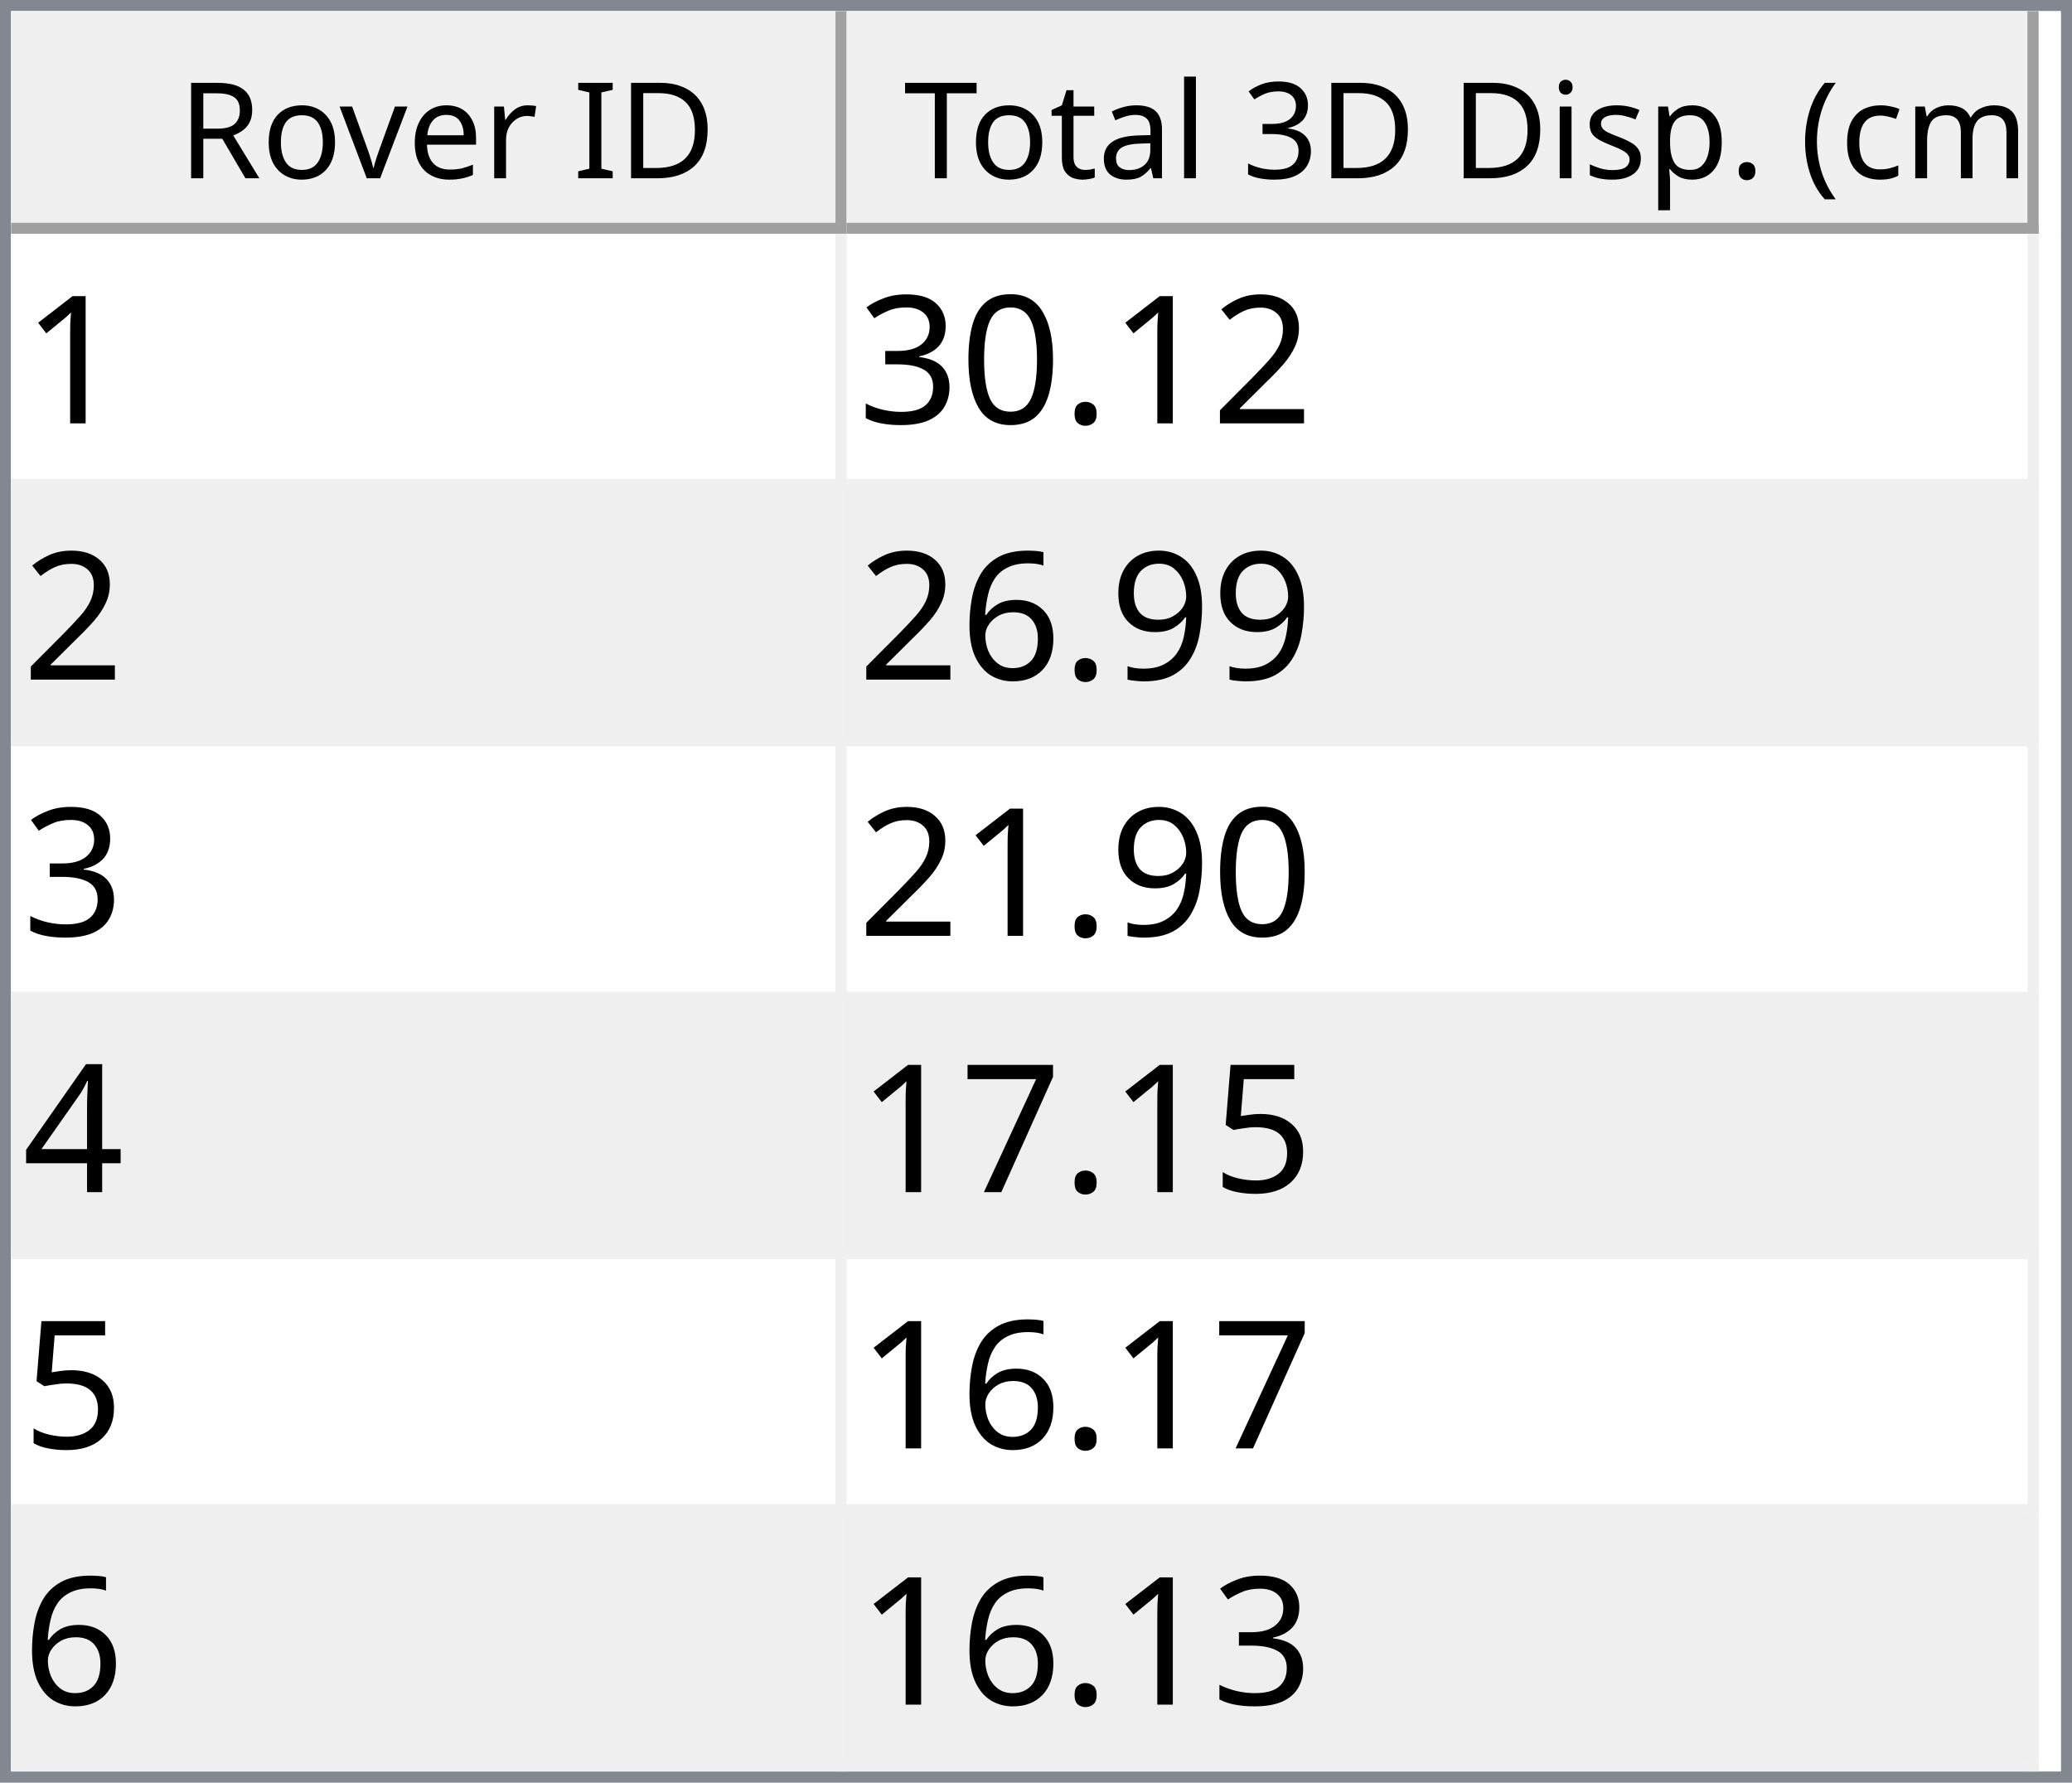
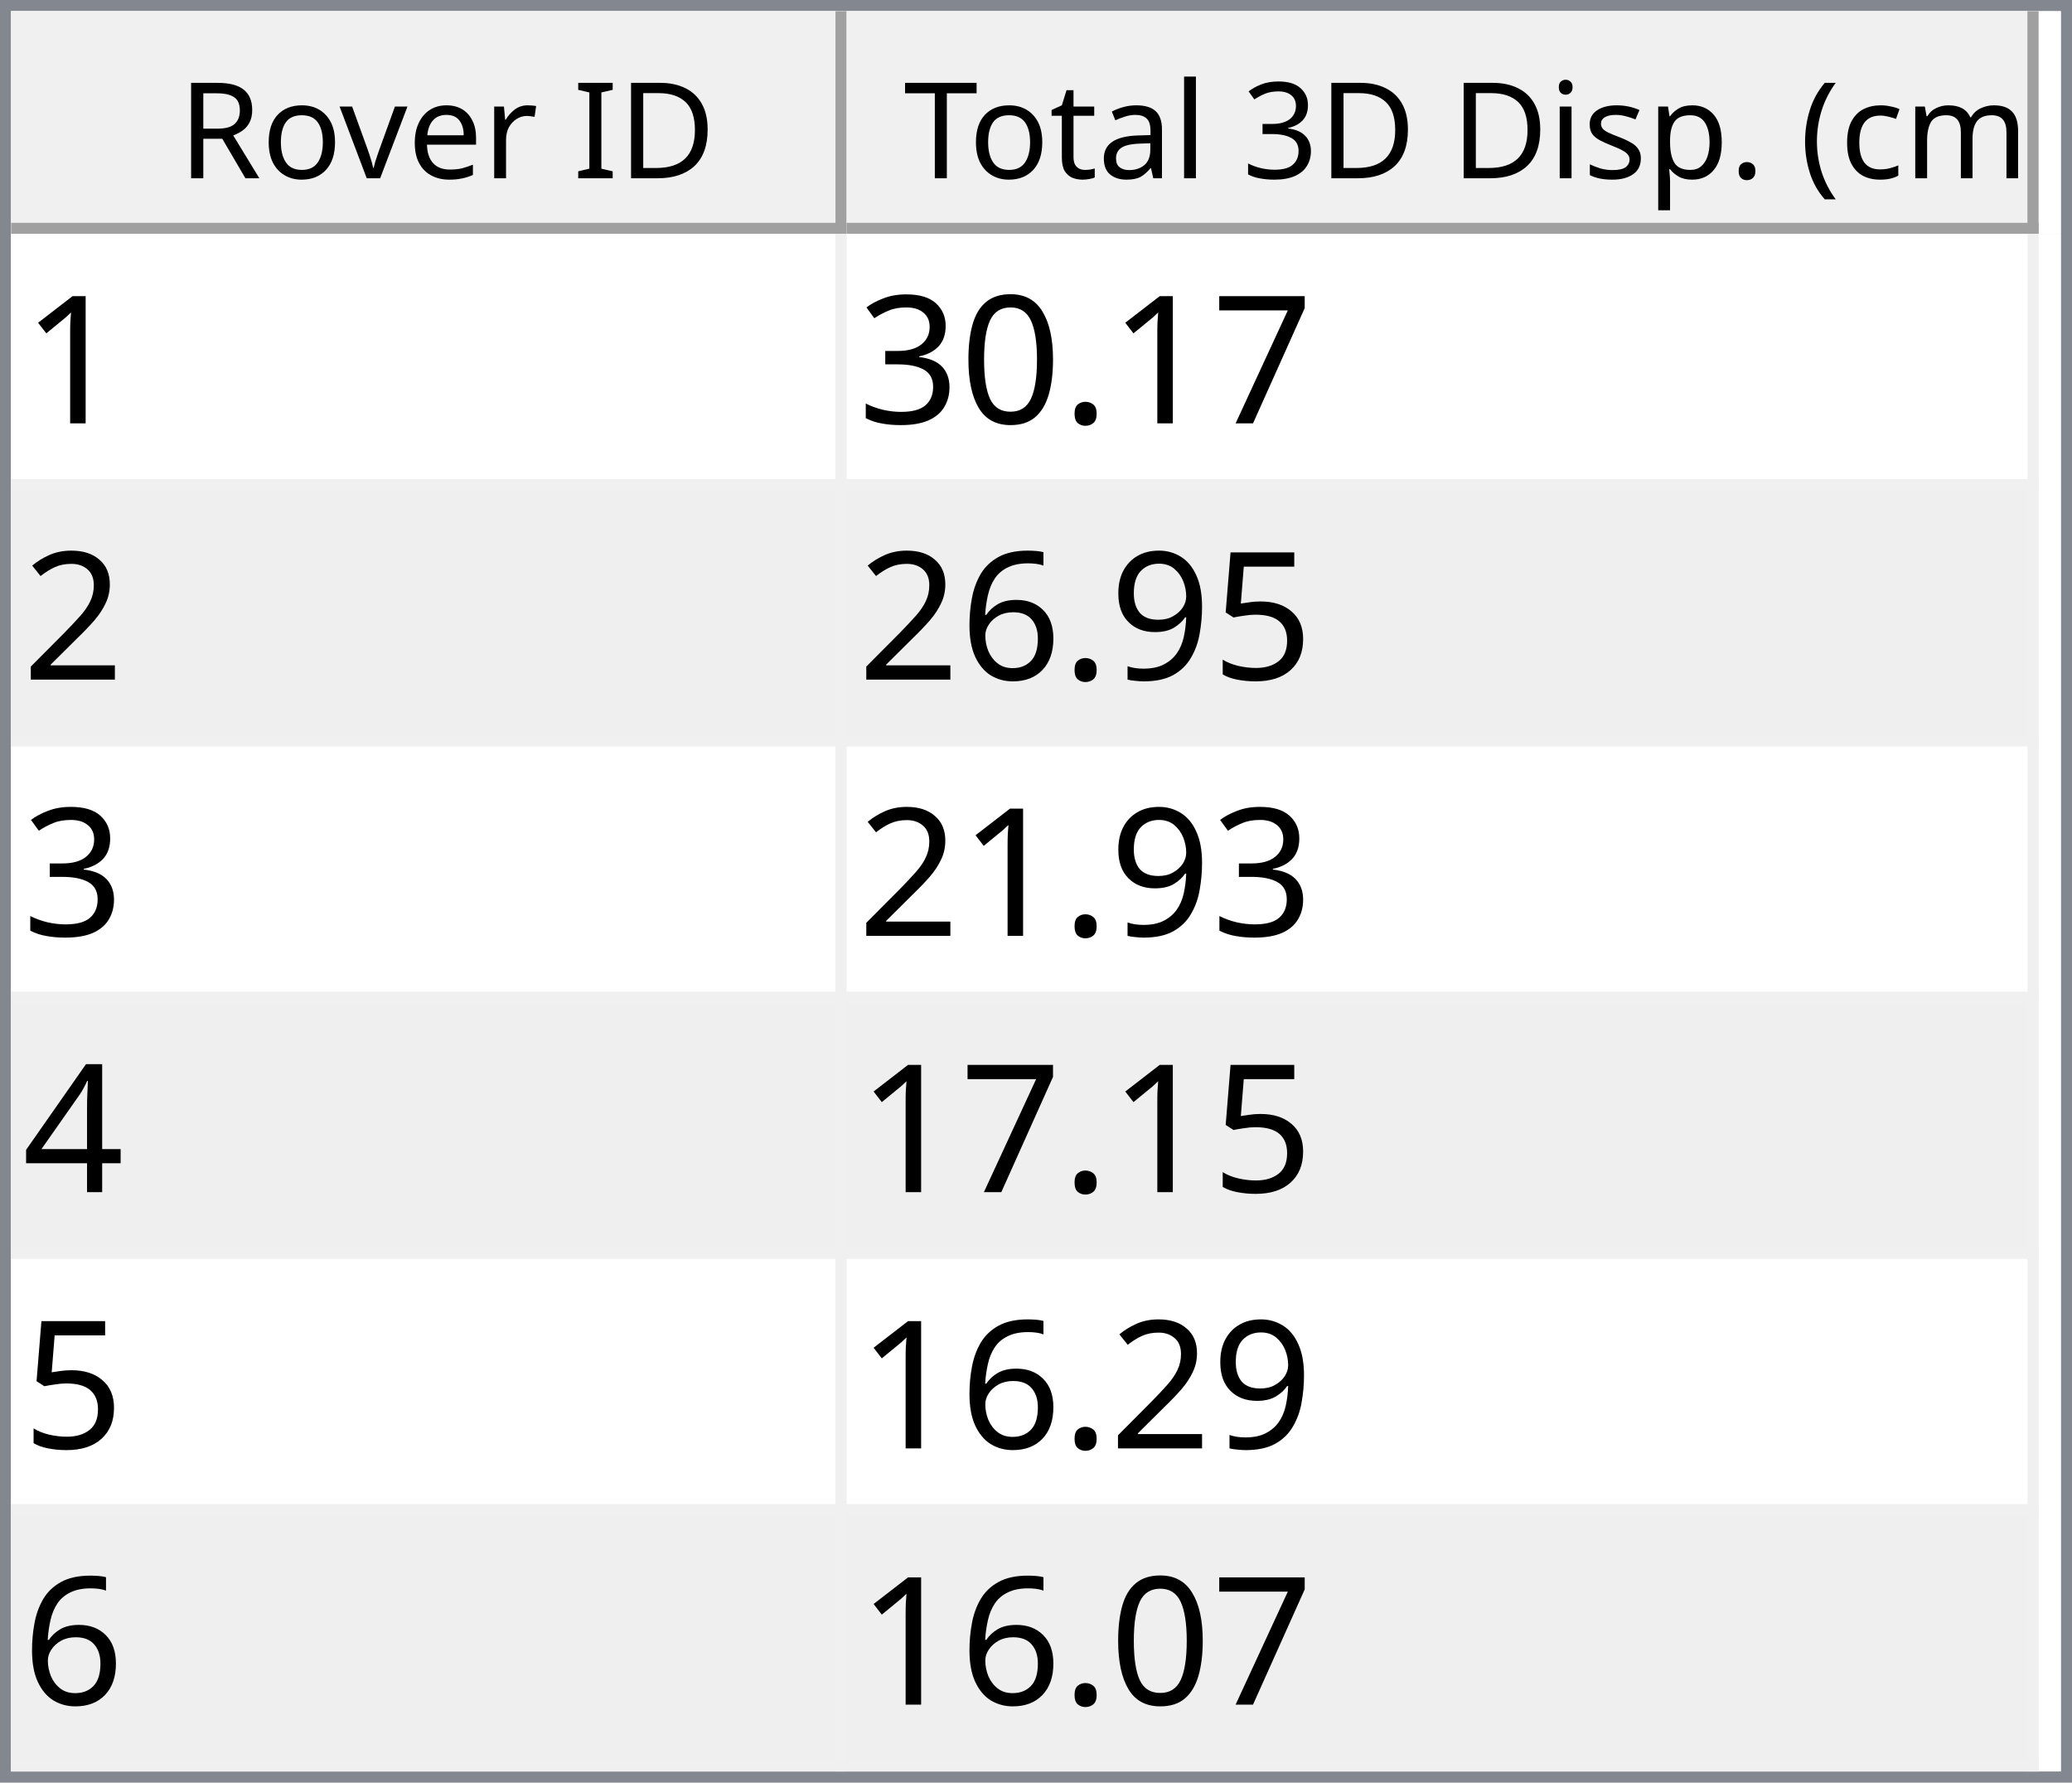
<svg xmlns="http://www.w3.org/2000/svg" style="fill-opacity:1; color-rendering:auto; color-interpolation:auto; text-rendering:auto; stroke:black; stroke-linecap:square; stroke-miterlimit:10; shape-rendering:auto; stroke-opacity:1; fill:black; stroke-dasharray:none; font-weight:normal; stroke-width:1; font-family:'Dialog'; font-style:normal; stroke-linejoin:miter; font-size:12px; stroke-dashoffset:0; image-rendering:auto;" width="186" height="160">
  <defs id="genericDefs" />
  <g>
    <defs id="defs1">
      <clipPath clipPathUnits="userSpaceOnUse" id="clipPath1">
        <path d="M0 0 L186 0 L186 160 L0 160 L0 0 Z" />
      </clipPath>
      <clipPath clipPathUnits="userSpaceOnUse" id="clipPath2">
        <path d="M0 0 L0 160 L186 160 L186 0 Z" />
      </clipPath>
      <clipPath clipPathUnits="userSpaceOnUse" id="clipPath3">
        <path d="M0 0 L0 20 L184 20 L184 0 Z" />
      </clipPath>
      <clipPath clipPathUnits="userSpaceOnUse" id="clipPath4">
        <path d="M0 0 L0 20 L75 20 L75 0 Z" />
      </clipPath>
      <clipPath clipPathUnits="userSpaceOnUse" id="clipPath5">
        <path d="M1 1 L1 19 L74 19 L74 1 Z" />
      </clipPath>
      <clipPath clipPathUnits="userSpaceOnUse" id="clipPath6">
        <path d="M0 0 L0 18 L73 18 L73 0 Z" />
      </clipPath>
      <clipPath clipPathUnits="userSpaceOnUse" id="clipPath7">
        <path d="M-0.5 -0.5 L-0.5 19.5 L74.5 19.5 L74.5 -0.5 Z" />
      </clipPath>
      <clipPath clipPathUnits="userSpaceOnUse" id="clipPath8">
        <path d="M0 0 L0 20 L107 20 L107 0 Z" />
      </clipPath>
      <clipPath clipPathUnits="userSpaceOnUse" id="clipPath9">
        <path d="M1 1 L1 19 L106 19 L106 1 Z" />
      </clipPath>
      <clipPath clipPathUnits="userSpaceOnUse" id="clipPath10">
        <path d="M0 0 L0 18 L105 18 L105 0 Z" />
      </clipPath>
      <clipPath clipPathUnits="userSpaceOnUse" id="clipPath11">
        <path d="M-0.5 -0.5 L-0.5 19.5 L106.5 19.5 L106.5 -0.5 Z" />
      </clipPath>
      <clipPath clipPathUnits="userSpaceOnUse" id="clipPath12">
        <path d="M0 0 L0 138 L184 138 L184 0 Z" />
      </clipPath>
      <clipPath clipPathUnits="userSpaceOnUse" id="clipPath13">
        <path d="M0 0 L0 138 L182 138 L182 0 Z" />
      </clipPath>
      <clipPath clipPathUnits="userSpaceOnUse" id="clipPath14">
        <path d="M-0.5 -0.5 L-0.5 137.5 L181.5 137.5 L181.5 -0.5 Z" />
      </clipPath>
      <clipPath clipPathUnits="userSpaceOnUse" id="clipPath15">
        <path d="M0 0 L0 22 L74 22 L74 0 Z" />
      </clipPath>
      <clipPath clipPathUnits="userSpaceOnUse" id="clipPath16">
        <path d="M0 0 L0 22 L106 22 L106 0 Z" />
      </clipPath>
      <font horiz-adv-x="64.551" id="font1">
        <font-face ascent="107.91" descent="25.098" units-per-em="100" style="font-style:normal; font-family:Segoe UI; font-weight:normal;" />
        <missing-glyph horiz-adv-x="64.551" d="M8.109 0 L8.109 68.266 L56.453 68.266 L56.453 0 L8.109 0 ZM15.328 7.234 L49.219 7.234 L49.219 61.031 L15.328 61.031 L15.328 7.234 Z" />
        <glyph unicode="D" horiz-adv-x="70.117" d="M9.188 0 L9.188 70.016 L28.516 70.016 Q65.531 70.016 65.531 35.891 Q65.531 19.672 55.25 9.836 Q44.969 0 27.734 0 L9.188 0 ZM17.391 62.594 L17.391 7.422 L27.828 7.422 Q41.609 7.422 49.273 14.797 Q56.938 22.172 56.938 35.688 Q56.938 62.594 28.328 62.594 L17.391 62.594 Z" />
        <glyph unicode="I" horiz-adv-x="26.611" d="M17.391 0 L9.188 0 L9.188 70.016 L17.391 70.016 L17.391 0 Z" />
        <glyph unicode=" " horiz-adv-x="27.393" d="" />
        <glyph unicode="r" horiz-adv-x="34.766" d="M34.188 41.891 Q32.078 43.5 28.125 43.5 Q23 43.5 19.555 38.672 Q16.109 33.844 16.109 25.484 L16.109 0 L8.109 0 L8.109 50 L16.109 50 L16.109 39.703 L16.312 39.703 Q18.016 44.969 21.531 47.922 Q25.047 50.875 29.391 50.875 Q32.516 50.875 34.188 50.203 L34.188 41.891 Z" />
        <glyph unicode="e" horiz-adv-x="52.295" d="M48.297 23 L12.984 23 Q13.188 14.656 17.484 10.109 Q21.781 5.562 29.297 5.562 Q37.75 5.562 44.828 11.141 L44.828 3.609 Q38.234 -1.172 27.391 -1.172 Q16.797 -1.172 10.742 5.641 Q4.688 12.453 4.688 24.812 Q4.688 36.469 11.305 43.82 Q17.922 51.172 27.734 51.172 Q37.547 51.172 42.922 44.828 Q48.297 38.484 48.297 27.203 L48.297 23 ZM40.094 29.781 Q40.047 36.719 36.75 40.578 Q33.453 44.438 27.594 44.438 Q21.922 44.438 17.969 40.383 Q14.016 36.328 13.094 29.781 L40.094 29.781 Z" />
        <glyph unicode="v" horiz-adv-x="47.9" d="M47.406 50 L27.484 0 L19.625 0 L0.688 50 L9.469 50 L22.172 13.672 Q23.578 9.672 23.922 6.688 L24.125 6.688 Q24.609 10.453 25.688 13.484 L38.969 50 L47.406 50 Z" />
        <glyph unicode="o" horiz-adv-x="58.594" d="M29 -1.172 Q17.922 -1.172 11.305 5.836 Q4.688 12.844 4.688 24.422 Q4.688 37.016 11.57 44.094 Q18.453 51.172 30.172 51.172 Q41.359 51.172 47.633 44.289 Q53.906 37.406 53.906 25.203 Q53.906 13.234 47.141 6.031 Q40.375 -1.172 29 -1.172 ZM29.594 44.438 Q21.875 44.438 17.383 39.188 Q12.891 33.938 12.891 24.703 Q12.891 15.828 17.43 10.695 Q21.969 5.562 29.594 5.562 Q37.359 5.562 41.531 10.594 Q45.703 15.625 45.703 24.906 Q45.703 34.281 41.531 39.359 Q37.359 44.438 29.594 44.438 Z" />
        <glyph unicode="R" horiz-adv-x="59.814" d="M59.375 0 L49.609 0 L37.891 19.625 Q36.281 22.359 34.766 24.289 Q33.25 26.219 31.664 27.438 Q30.078 28.656 28.25 29.219 Q26.422 29.781 24.125 29.781 L17.391 29.781 L17.391 0 L9.188 0 L9.188 70.016 L30.078 70.016 Q34.672 70.016 38.555 68.867 Q42.438 67.719 45.289 65.375 Q48.141 63.031 49.758 59.547 Q51.375 56.062 51.375 51.375 Q51.375 47.703 50.273 44.656 Q49.172 41.609 47.148 39.211 Q45.125 36.812 42.266 35.133 Q39.406 33.453 35.844 32.516 L35.844 32.328 Q37.594 31.547 38.891 30.547 Q40.188 29.547 41.359 28.18 Q42.531 26.812 43.68 25.078 Q44.828 23.344 46.234 21.047 L59.375 0 ZM17.391 62.594 L17.391 37.203 L28.516 37.203 Q31.594 37.203 34.203 38.133 Q36.812 39.062 38.719 40.797 Q40.625 42.531 41.703 45.047 Q42.781 47.562 42.781 50.688 Q42.781 56.297 39.141 59.445 Q35.5 62.594 28.609 62.594 L17.391 62.594 Z" />
        <glyph unicode=")" horiz-adv-x="30.176" d="M8.297 -15.922 L1.172 -15.922 Q16.406 2.344 16.406 26.812 Q16.406 51.469 1.078 70.016 L8.297 70.016 Q23.531 52.156 23.531 26.703 Q23.531 1.375 8.297 -15.922 Z" />
        <glyph unicode="m" horiz-adv-x="86.133" d="M79.109 0 L71.094 0 L71.094 28.719 Q71.094 37.016 68.531 40.727 Q65.969 44.438 59.906 44.438 Q54.781 44.438 51.195 39.75 Q47.609 35.062 47.609 28.516 L47.609 0 L39.594 0 L39.594 29.688 Q39.594 44.438 28.219 44.438 Q22.953 44.438 19.531 40.016 Q16.109 35.594 16.109 28.516 L16.109 0 L8.109 0 L8.109 50 L16.109 50 L16.109 42.094 L16.312 42.094 Q21.625 51.172 31.844 51.172 Q36.969 51.172 40.773 48.312 Q44.578 45.453 46 40.828 Q51.562 51.172 62.594 51.172 Q79.109 51.172 79.109 30.812 L79.109 0 Z" />
        <glyph unicode="c" horiz-adv-x="46.191" d="M42.188 2.297 Q36.422 -1.172 28.516 -1.172 Q17.828 -1.172 11.258 5.789 Q4.688 12.75 4.688 23.828 Q4.688 36.188 11.766 43.68 Q18.844 51.172 30.672 51.172 Q37.25 51.172 42.281 48.734 L42.281 40.531 Q36.719 44.438 30.375 44.438 Q22.703 44.438 17.797 38.945 Q12.891 33.453 12.891 24.516 Q12.891 15.719 17.508 10.641 Q22.125 5.562 29.891 5.562 Q36.422 5.562 42.188 9.906 L42.188 2.297 Z" />
        <glyph unicode="(" horiz-adv-x="30.176" d="M29.109 -15.922 L21.969 -15.922 Q6.844 1.375 6.844 26.703 Q6.844 52.156 21.969 70.016 L29.203 70.016 Q13.875 51.469 13.875 26.812 Q13.875 2.344 29.109 -15.922 Z" />
        <glyph unicode="." horiz-adv-x="21.68" d="M10.891 -1.078 Q8.641 -1.078 7.055 0.539 Q5.469 2.156 5.469 4.391 Q5.469 6.641 7.055 8.273 Q8.641 9.906 10.891 9.906 Q13.188 9.906 14.797 8.273 Q16.406 6.641 16.406 4.391 Q16.406 2.156 14.797 0.539 Q13.188 -1.078 10.891 -1.078 Z" />
        <glyph unicode="p" horiz-adv-x="58.789" d="M16.312 7.234 L16.109 7.234 L16.109 -23 L8.109 -23 L8.109 50 L16.109 50 L16.109 41.219 L16.312 41.219 Q22.219 51.172 33.594 51.172 Q43.266 51.172 48.688 44.461 Q54.109 37.75 54.109 26.469 Q54.109 13.922 48 6.375 Q41.891 -1.172 31.297 -1.172 Q21.578 -1.172 16.312 7.234 ZM16.109 27.391 L16.109 20.406 Q16.109 14.203 20.141 9.883 Q24.172 5.562 30.375 5.562 Q37.641 5.562 41.773 11.133 Q45.906 16.703 45.906 26.609 Q45.906 34.969 42.047 39.703 Q38.188 44.438 31.594 44.438 Q24.609 44.438 20.359 39.578 Q16.109 34.719 16.109 27.391 Z" />
        <glyph unicode="s" horiz-adv-x="42.432" d="M5.078 1.812 L5.078 10.406 Q11.625 5.562 19.484 5.562 Q30.031 5.562 30.031 12.594 Q30.031 14.594 29.125 15.992 Q28.219 17.391 26.68 18.461 Q25.141 19.531 23.07 20.383 Q21 21.234 18.609 22.172 Q15.281 23.484 12.766 24.828 Q10.25 26.172 8.57 27.859 Q6.891 29.547 6.031 31.695 Q5.172 33.844 5.172 36.719 Q5.172 40.234 6.789 42.945 Q8.406 45.656 11.086 47.484 Q13.766 49.312 17.211 50.242 Q20.656 51.172 24.312 51.172 Q30.812 51.172 35.938 48.922 L35.938 40.828 Q30.422 44.438 23.25 44.438 Q21 44.438 19.195 43.922 Q17.391 43.406 16.094 42.477 Q14.797 41.547 14.086 40.258 Q13.375 38.969 13.375 37.406 Q13.375 35.453 14.086 34.133 Q14.797 32.812 16.164 31.789 Q17.531 30.766 19.484 29.938 Q21.438 29.109 23.922 28.125 Q27.25 26.859 29.883 25.516 Q32.516 24.172 34.375 22.484 Q36.234 20.797 37.234 18.602 Q38.234 16.406 38.234 13.375 Q38.234 9.672 36.602 6.938 Q34.969 4.203 32.234 2.398 Q29.5 0.594 25.93 -0.289 Q22.359 -1.172 18.453 -1.172 Q10.75 -1.172 5.078 1.812 Z" />
        <glyph unicode="i" horiz-adv-x="24.219" d="M12.203 62.703 Q10.062 62.703 8.547 64.164 Q7.031 65.625 7.031 67.875 Q7.031 70.125 8.547 71.609 Q10.062 73.094 12.203 73.094 Q14.406 73.094 15.945 71.609 Q17.484 70.125 17.484 67.875 Q17.484 65.719 15.945 64.211 Q14.406 62.703 12.203 62.703 ZM16.109 0 L8.109 0 L8.109 50 L16.109 50 L16.109 0 Z" />
        <glyph unicode="3" horiz-adv-x="53.906" d="M46.531 19.828 Q46.531 15.094 44.75 11.211 Q42.969 7.328 39.719 4.57 Q36.469 1.812 31.93 0.297 Q27.391 -1.219 21.922 -1.219 Q11.922 -1.219 6 2.594 L6 11.188 Q13.094 5.609 22.219 5.609 Q25.875 5.609 28.828 6.539 Q31.781 7.469 33.906 9.227 Q36.031 10.984 37.18 13.477 Q38.328 15.969 38.328 19.094 Q38.328 32.812 18.797 32.812 L12.984 32.812 L12.984 39.594 L18.5 39.594 Q35.797 39.594 35.797 52.484 Q35.797 64.406 22.609 64.406 Q15.188 64.406 8.688 59.422 L8.688 67.188 Q15.375 71.188 24.609 71.188 Q29 71.188 32.57 69.969 Q36.141 68.75 38.68 66.555 Q41.219 64.359 42.609 61.281 Q44 58.203 44 54.5 Q44 40.672 30.031 36.719 L30.031 36.531 Q33.594 36.141 36.625 34.797 Q39.656 33.453 41.852 31.305 Q44.047 29.156 45.289 26.25 Q46.531 23.344 46.531 19.828 Z" />
        <glyph unicode="l" horiz-adv-x="24.219" d="M16.109 0 L8.109 0 L8.109 74.031 L16.109 74.031 L16.109 0 Z" />
        <glyph unicode="a" horiz-adv-x="50.879" d="M43.891 0 L35.891 0 L35.891 7.812 L35.688 7.812 Q30.469 -1.172 20.312 -1.172 Q12.844 -1.172 8.617 2.781 Q4.391 6.734 4.391 13.281 Q4.391 27.297 20.906 29.594 L35.891 31.688 Q35.891 44.438 25.594 44.438 Q16.547 44.438 9.281 38.281 L9.281 46.484 Q16.656 51.172 26.266 51.172 Q43.891 51.172 43.891 32.516 L43.891 0 ZM35.891 25.297 L23.828 23.641 Q18.266 22.859 15.43 20.875 Q12.594 18.891 12.594 13.875 Q12.594 10.203 15.211 7.883 Q17.828 5.562 22.172 5.562 Q28.125 5.562 32.008 9.742 Q35.891 13.922 35.891 20.312 L35.891 25.297 Z" />
        <glyph unicode="t" horiz-adv-x="33.887" d="M31.297 0.484 Q28.469 -1.078 23.828 -1.078 Q10.688 -1.078 10.688 13.578 L10.688 43.172 L2.094 43.172 L2.094 50 L10.688 50 L10.688 62.203 L18.703 64.797 L18.703 50 L31.297 50 L31.297 43.172 L18.703 43.172 L18.703 14.984 Q18.703 9.969 20.414 7.82 Q22.125 5.672 26.078 5.672 Q29.109 5.672 31.297 7.328 L31.297 0.484 Z" />
        <glyph unicode="T" horiz-adv-x="52.393" d="M50.594 62.594 L30.375 62.594 L30.375 0 L22.172 0 L22.172 62.594 L2 62.594 L2 70.016 L50.594 70.016 L50.594 62.594 Z" />
      </font>
      <font horiz-adv-x="75.0" id="font2">
        <font-face ascent="100.537" descent="21.973" units-per-em="100" style="font-style:normal; font-family:sans-serif; font-weight:normal;" />
        <missing-glyph horiz-adv-x="75.0" d="M12.5 0 L12.5 62.5 L62.5 62.5 L62.5 0 L12.5 0 ZM14.062 1.562 L60.938 1.562 L60.938 60.938 L14.062 60.938 L14.062 1.562 Z" />
        <glyph unicode="1" horiz-adv-x="55.615" d="M37.25 0 L28.469 0 L28.469 56 Q25.297 52.984 20.141 49.953 Q14.984 46.922 10.891 45.406 L10.891 53.906 Q18.266 57.375 23.781 62.305 Q29.297 67.234 31.594 71.875 L37.25 71.875 L37.25 0 Z" />
-         <glyph unicode="2" horiz-adv-x="55.615" d="M50.344 8.453 L50.344 0 L3.031 0 Q2.938 3.172 4.047 6.109 Q5.859 10.938 9.836 15.625 Q13.812 20.312 21.344 26.469 Q33.016 36.031 37.117 41.625 Q41.219 47.219 41.219 52.203 Q41.219 57.422 37.477 61.008 Q33.734 64.594 27.734 64.594 Q21.391 64.594 17.578 60.789 Q13.766 56.984 13.719 50.25 L4.688 51.172 Q5.609 61.281 11.664 66.578 Q17.719 71.875 27.938 71.875 Q38.234 71.875 44.242 66.164 Q50.25 60.453 50.25 52 Q50.25 47.703 48.492 43.555 Q46.734 39.406 42.656 34.812 Q38.578 30.219 29.109 22.219 Q21.188 15.578 18.945 13.211 Q16.703 10.844 15.234 8.453 L50.344 8.453 Z" />
+         <glyph unicode="7" horiz-adv-x="55.615" d="M4.734 62.203 L4.734 70.656 L51.078 70.656 L51.078 63.812 Q44.234 56.547 37.523 44.484 Q30.812 32.422 27.156 19.672 Q24.516 10.688 23.781 0 L14.75 0 Q14.891 8.453 18.062 20.414 Q21.234 32.375 27.172 43.484 Q33.109 54.594 39.797 62.203 L4.734 62.203 Z" />
        <glyph unicode="." horiz-adv-x="27.783" d="M9.078 0 L9.078 10.016 L19.094 10.016 L19.094 0 L9.078 0 Z" />
        <glyph unicode="0" horiz-adv-x="55.615" d="M4.156 35.297 Q4.156 48 6.766 55.742 Q9.375 63.484 14.523 67.68 Q19.672 71.875 27.484 71.875 Q33.25 71.875 37.594 69.555 Q41.938 67.234 44.773 62.867 Q47.609 58.5 49.219 52.227 Q50.828 45.953 50.828 35.297 Q50.828 22.703 48.242 14.969 Q45.656 7.234 40.508 3.008 Q35.359 -1.219 27.484 -1.219 Q17.141 -1.219 11.234 6.203 Q4.156 15.141 4.156 35.297 ZM13.188 35.297 Q13.188 17.672 17.312 11.836 Q21.438 6 27.484 6 Q33.547 6 37.672 11.859 Q41.797 17.719 41.797 35.297 Q41.797 52.984 37.672 58.789 Q33.547 64.594 27.391 64.594 Q21.344 64.594 17.719 59.469 Q13.188 52.938 13.188 35.297 Z" />
        <glyph unicode="3" horiz-adv-x="55.615" d="M4.203 18.891 L12.984 20.062 Q14.5 12.594 18.141 9.297 Q21.781 6 27 6 Q33.203 6 37.477 10.297 Q41.75 14.594 41.75 20.953 Q41.75 27 37.797 30.93 Q33.844 34.859 27.734 34.859 Q25.25 34.859 21.531 33.891 L22.516 41.609 Q23.391 41.5 23.922 41.5 Q29.547 41.5 34.039 44.43 Q38.531 47.359 38.531 53.469 Q38.531 58.297 35.258 61.477 Q31.984 64.656 26.812 64.656 Q21.688 64.656 18.266 61.43 Q14.844 58.203 13.875 51.766 L5.078 53.328 Q6.688 62.156 12.398 67.016 Q18.109 71.875 26.609 71.875 Q32.469 71.875 37.398 69.359 Q42.328 66.844 44.945 62.5 Q47.562 58.156 47.562 53.266 Q47.562 48.641 45.07 44.828 Q42.578 41.016 37.703 38.766 Q44.047 37.312 47.562 32.695 Q51.078 28.078 51.078 21.141 Q51.078 11.766 44.242 5.25 Q37.406 -1.266 26.953 -1.266 Q17.531 -1.266 11.305 4.352 Q5.078 9.969 4.203 18.891 Z" />
+         <glyph unicode="2" horiz-adv-x="55.615" d="M50.344 8.453 L50.344 0 L3.031 0 Q2.938 3.172 4.047 6.109 Q5.859 10.938 9.836 15.625 Q13.812 20.312 21.344 26.469 Q33.016 36.031 37.117 41.625 Q41.219 47.219 41.219 52.203 Q41.219 57.422 37.477 61.008 Q33.734 64.594 27.734 64.594 Q21.391 64.594 17.578 60.789 Q13.766 56.984 13.719 50.25 L4.688 51.172 Q5.609 61.281 11.664 66.578 Q17.719 71.875 27.938 71.875 Q38.234 71.875 44.242 66.164 Q50.25 60.453 50.25 52 Q50.25 47.703 48.492 43.555 Q46.734 39.406 42.656 34.812 Q38.578 30.219 29.109 22.219 Q21.188 15.578 18.945 13.211 Q16.703 10.844 15.234 8.453 L50.344 8.453 Z" />
+         <glyph unicode="5" horiz-adv-x="55.615" d="M4.156 18.75 L13.375 19.531 Q14.406 12.797 18.141 9.398 Q21.875 6 27.156 6 Q33.5 6 37.891 10.789 Q42.281 15.578 42.281 23.484 Q42.281 31 38.062 35.352 Q33.844 39.703 27 39.703 Q22.75 39.703 19.336 37.773 Q15.922 35.844 13.969 32.766 L5.719 33.844 L12.641 70.609 L48.25 70.609 L48.25 62.203 L19.672 62.203 L15.828 42.969 Q22.266 47.469 29.344 47.469 Q38.719 47.469 45.164 40.969 Q51.609 34.469 51.609 24.266 Q51.609 14.547 45.953 7.469 Q39.062 -1.219 27.156 -1.219 Q17.391 -1.219 11.211 4.25 Q5.031 9.719 4.156 18.75 Z" />
        <glyph unicode="9" horiz-adv-x="55.615" d="M5.469 16.547 L13.922 17.328 Q14.984 11.375 18.016 8.688 Q21.047 6 25.781 6 Q29.828 6 32.883 7.859 Q35.938 9.719 37.891 12.82 Q39.844 15.922 41.164 21.195 Q42.484 26.469 42.484 31.938 Q42.484 32.516 42.438 33.688 Q39.797 29.5 35.234 26.883 Q30.672 24.266 25.344 24.266 Q16.453 24.266 10.305 30.711 Q4.156 37.156 4.156 47.703 Q4.156 58.594 10.578 65.234 Q17 71.875 26.656 71.875 Q33.641 71.875 39.43 68.117 Q45.219 64.359 48.219 57.398 Q51.219 50.438 51.219 37.25 Q51.219 23.531 48.242 15.406 Q45.266 7.281 39.383 3.031 Q33.5 -1.219 25.594 -1.219 Q17.188 -1.219 11.867 3.445 Q6.547 8.109 5.469 16.547 ZM41.453 48.141 Q41.453 55.719 37.43 60.156 Q33.406 64.594 27.734 64.594 Q21.875 64.594 17.531 59.812 Q13.188 55.031 13.188 47.406 Q13.188 40.578 17.312 36.305 Q21.438 32.031 27.484 32.031 Q33.594 32.031 37.523 36.305 Q41.453 40.578 41.453 48.141 Z" />
        <glyph unicode="6" horiz-adv-x="55.615" d="M49.75 54.047 L41.016 53.375 Q39.844 58.547 37.703 60.891 Q34.125 64.656 28.906 64.656 Q24.703 64.656 21.531 62.312 Q17.391 59.281 14.992 53.469 Q12.594 47.656 12.5 36.922 Q15.672 41.75 20.266 44.094 Q24.859 46.438 29.891 46.438 Q38.672 46.438 44.852 39.969 Q51.031 33.5 51.031 23.25 Q51.031 16.5 48.125 10.719 Q45.219 4.938 40.141 1.859 Q35.062 -1.219 28.609 -1.219 Q17.625 -1.219 10.695 6.859 Q3.766 14.938 3.766 33.5 Q3.766 54.25 11.422 63.672 Q18.109 71.875 29.438 71.875 Q37.891 71.875 43.289 67.141 Q48.688 62.406 49.75 54.047 ZM13.875 23.188 Q13.875 18.656 15.797 14.508 Q17.719 10.359 21.188 8.18 Q24.656 6 28.469 6 Q34.031 6 38.039 10.492 Q42.047 14.984 42.047 22.703 Q42.047 30.125 38.086 34.398 Q34.125 38.672 28.125 38.672 Q22.172 38.672 18.023 34.398 Q13.875 30.125 13.875 23.188 Z" />
        <glyph unicode="4" horiz-adv-x="55.615" d="M32.328 0 L32.328 17.141 L1.266 17.141 L1.266 25.203 L33.938 71.578 L41.109 71.578 L41.109 25.203 L50.781 25.203 L50.781 17.141 L41.109 17.141 L41.109 0 L32.328 0 ZM32.328 25.203 L32.328 57.469 L9.906 25.203 L32.328 25.203 Z" />
-         <glyph unicode="5" horiz-adv-x="55.615" d="M4.156 18.75 L13.375 19.531 Q14.406 12.797 18.141 9.398 Q21.875 6 27.156 6 Q33.5 6 37.891 10.789 Q42.281 15.578 42.281 23.484 Q42.281 31 38.062 35.352 Q33.844 39.703 27 39.703 Q22.75 39.703 19.336 37.773 Q15.922 35.844 13.969 32.766 L5.719 33.844 L12.641 70.609 L48.25 70.609 L48.25 62.203 L19.672 62.203 L15.828 42.969 Q22.266 47.469 29.344 47.469 Q38.719 47.469 45.164 40.969 Q51.609 34.469 51.609 24.266 Q51.609 14.547 45.953 7.469 Q39.062 -1.219 27.156 -1.219 Q17.391 -1.219 11.211 4.25 Q5.031 9.719 4.156 18.75 Z" />
-         <glyph unicode="7" horiz-adv-x="55.615" d="M4.734 62.203 L4.734 70.656 L51.078 70.656 L51.078 63.812 Q44.234 56.547 37.523 44.484 Q30.812 32.422 27.156 19.672 Q24.516 10.688 23.781 0 L14.75 0 Q14.891 8.453 18.062 20.414 Q21.234 32.375 27.172 43.484 Q33.109 54.594 39.797 62.203 L4.734 62.203 Z" />
      </font>
    </defs>
    <g style="fill:white; stroke:white;">
      <rect x="0" y="0" width="186" style="clip-path:url(#clipPath1); stroke:none;" height="160" />
    </g>
    <g style="fill:white; text-rendering:optimizeSpeed; color-rendering:optimizeSpeed; image-rendering:optimizeSpeed; shape-rendering:crispEdges; stroke:white; color-interpolation:sRGB;">
      <rect x="0" width="186" height="160" y="0" style="stroke:none;" />
      <path style="stroke:none;" d="M0 160 L186 160 L186 0 L0 0 Z" />
    </g>
    <g style="fill:rgb(240,240,240); font-family:'Segoe UI'; stroke:rgb(240,240,240);">
      <rect x="0" y="0" width="186" style="clip-path:url(#clipPath2); stroke:none;" height="160" />
    </g>
    <g style="fill:rgb(130,135,144); font-family:'Segoe UI'; stroke:rgb(130,135,144);">
      <path d="M0 0 L186 0 L186 160 L0 160 L0 0 ZM1 1 L185 1 L185 159 L1 159 L1 1 Z" style="fill-rule:evenodd; clip-path:url(#clipPath2); stroke:none;" />
    </g>
    <g style="fill:white; font-family:'Segoe UI'; stroke:white;" transform="translate(1,1)">
      <rect x="0" y="0" width="184" style="clip-path:url(#clipPath3); stroke:none;" height="20" />
    </g>
    <g style="fill:rgb(240,240,240); font-family:'Segoe UI'; stroke:rgb(240,240,240);" transform="translate(1,1)">
      <rect x="0" y="0" width="75" style="clip-path:url(#clipPath4); stroke:none;" height="20" />
    </g>
    <g style="font-family:'Segoe UI';" transform="translate(2,2)">
      <text x="14" xml:space="preserve" y="14" style="clip-path:url(#clipPath6); stroke:none;">Rover ID</text>
    </g>
    <g style="fill:rgb(160,160,160); font-family:'Segoe UI'; stroke:rgb(160,160,160); stroke-linejoin:bevel;" transform="translate(1.5,1.5)">
      <line x1="74" x2="74" y1="0" style="fill:none; clip-path:url(#clipPath7);" y2="19" />
    </g>
    <g style="fill:rgb(160,160,160); font-family:'Segoe UI'; stroke:rgb(160,160,160); stroke-linejoin:bevel;" transform="matrix(1,0,0,1,1,1) translate(0.5,0.5)">
      <line x1="0" x2="74" y1="19" style="fill:none; clip-path:url(#clipPath7);" y2="19" />
    </g>
    <g style="fill:rgb(240,240,240); font-family:'Segoe UI'; stroke:rgb(240,240,240);" transform="translate(76,1)">
      <rect x="0" y="0" width="107" style="clip-path:url(#clipPath8); stroke:none;" height="20" />
    </g>
    <g style="font-family:'Segoe UI';" transform="translate(77,2)">
      <text x="1" xml:space="preserve" y="14" style="clip-path:url(#clipPath10); stroke:none;"> Total 3D Disp. (cm)</text>
    </g>
    <g style="fill:rgb(160,160,160); font-family:'Segoe UI'; stroke:rgb(160,160,160); stroke-linejoin:bevel;" transform="translate(76.5,1.5)">
      <line x1="106" x2="106" y1="0" style="fill:none; clip-path:url(#clipPath11);" y2="19" />
    </g>
    <g style="fill:rgb(160,160,160); font-family:'Segoe UI'; stroke:rgb(160,160,160); stroke-linejoin:bevel;" transform="matrix(1,0,0,1,76,1) translate(0.5,0.5)">
      <line x1="0" x2="106" y1="19" style="fill:none; clip-path:url(#clipPath11);" y2="19" />
    </g>
    <g style="fill:white; font-family:'Segoe UI'; stroke:white;" transform="translate(1,21)">
      <rect x="0" y="0" width="184" style="clip-path:url(#clipPath12); stroke:none;" height="138" />
    </g>
    <g style="fill:rgb(240,240,240); font-size:16px; font-family:sans-serif; stroke:rgb(240,240,240);" transform="translate(1,21)">
      <rect x="0" y="0" width="182" style="clip-path:url(#clipPath13); stroke:none;" height="138" />
      <line transform="translate(0.5,0.5)" x1="0" x2="181" y1="22" style="clip-path:url(#clipPath14); fill:none; stroke-linejoin:bevel;" y2="22" />
    </g>
    <g transform="matrix(1,0,0,1,1,21) translate(0.5,0.5)" style="fill:rgb(240,240,240); font-size:16px; font-family:sans-serif; stroke:rgb(240,240,240); stroke-linejoin:bevel;">
      <line x1="0" x2="181" y1="45" style="fill:none; clip-path:url(#clipPath14);" y2="45" />
    </g>
    <g transform="matrix(1,0,0,1,1,21) translate(0.5,0.5)" style="fill:rgb(240,240,240); font-size:16px; font-family:sans-serif; stroke:rgb(240,240,240); stroke-linejoin:bevel;">
      <line x1="0" x2="181" y1="68" style="fill:none; clip-path:url(#clipPath14);" y2="68" />
    </g>
    <g transform="matrix(1,0,0,1,1,21) translate(0.5,0.5)" style="fill:rgb(240,240,240); font-size:16px; font-family:sans-serif; stroke:rgb(240,240,240); stroke-linejoin:bevel;">
      <line x1="0" x2="181" y1="91" style="fill:none; clip-path:url(#clipPath14);" y2="91" />
    </g>
    <g transform="matrix(1,0,0,1,1,21) translate(0.5,0.5)" style="fill:rgb(240,240,240); font-size:16px; font-family:sans-serif; stroke:rgb(240,240,240); stroke-linejoin:bevel;">
      <line x1="0" x2="181" y1="114" style="fill:none; clip-path:url(#clipPath14);" y2="114" />
    </g>
    <g transform="matrix(1,0,0,1,1,21) translate(0.5,0.5)" style="fill:rgb(240,240,240); font-size:16px; font-family:sans-serif; stroke:rgb(240,240,240); stroke-linejoin:bevel;">
      <line x1="0" x2="181" y1="137" style="fill:none; clip-path:url(#clipPath14);" y2="137" />
    </g>
    <g transform="matrix(1,0,0,1,1,21) translate(0.5,0.5)" style="fill:rgb(240,240,240); font-size:16px; font-family:sans-serif; stroke:rgb(240,240,240); stroke-linejoin:bevel;">
      <line x1="74" x2="74" y1="0" style="fill:none; clip-path:url(#clipPath14);" y2="137" />
    </g>
    <g transform="matrix(1,0,0,1,1,21) translate(0.5,0.5)" style="fill:rgb(240,240,240); font-size:16px; font-family:sans-serif; stroke:rgb(240,240,240); stroke-linejoin:bevel;">
      <line x1="181" x2="181" y1="0" style="fill:none; clip-path:url(#clipPath14);" y2="137" />
    </g>
    <g style="fill:white; font-size:16px; font-family:sans-serif; stroke:white;" transform="matrix(1,0,0,1,1,21)">
      <rect x="0" y="0" width="74" style="clip-path:url(#clipPath15); stroke:none;" height="22" />
      <text x="1" y="17" style="fill:black; clip-path:url(#clipPath15); stroke:none;" xml:space="preserve">1</text>
    </g>
    <g style="fill:white; font-size:16px; font-family:sans-serif; stroke:white;" transform="matrix(1,0,0,1,1,21) translate(75,0)">
      <rect x="0" y="0" width="106" style="clip-path:url(#clipPath16); stroke:none;" height="22" />
-       <text x="1" y="17" style="fill:black; clip-path:url(#clipPath16); stroke:none;" xml:space="preserve">30.12</text>
+       <text x="1" y="17" style="fill:black; clip-path:url(#clipPath16); stroke:none;" xml:space="preserve">30.17</text>
    </g>
    <g style="fill:rgb(239,239,239); font-size:16px; font-family:sans-serif; stroke:rgb(239,239,239);" transform="matrix(1,0,0,1,1,21) translate(0,23)">
      <rect x="0" y="0" width="74" style="clip-path:url(#clipPath15); stroke:none;" height="22" />
      <text x="1" y="17" style="fill:black; clip-path:url(#clipPath15); stroke:none;" xml:space="preserve">2</text>
    </g>
    <g style="fill:rgb(239,239,239); font-size:16px; font-family:sans-serif; stroke:rgb(239,239,239);" transform="matrix(1,0,0,1,1,21) translate(75,23)">
      <rect x="0" y="0" width="106" style="clip-path:url(#clipPath16); stroke:none;" height="22" />
-       <text x="1" y="17" style="fill:black; clip-path:url(#clipPath16); stroke:none;" xml:space="preserve">26.99</text>
+       <text x="1" y="17" style="fill:black; clip-path:url(#clipPath16); stroke:none;" xml:space="preserve">26.95</text>
    </g>
    <g style="fill:white; font-size:16px; font-family:sans-serif; stroke:white;" transform="matrix(1,0,0,1,1,21) translate(0,46)">
      <rect x="0" y="0" width="74" style="clip-path:url(#clipPath15); stroke:none;" height="22" />
      <text x="1" y="17" style="fill:black; clip-path:url(#clipPath15); stroke:none;" xml:space="preserve">3</text>
    </g>
    <g style="fill:white; font-size:16px; font-family:sans-serif; stroke:white;" transform="matrix(1,0,0,1,1,21) translate(75,46)">
      <rect x="0" y="0" width="106" style="clip-path:url(#clipPath16); stroke:none;" height="22" />
-       <text x="1" y="17" style="fill:black; clip-path:url(#clipPath16); stroke:none;" xml:space="preserve">21.90</text>
+       <text x="1" y="17" style="fill:black; clip-path:url(#clipPath16); stroke:none;" xml:space="preserve">21.93</text>
    </g>
    <g style="fill:rgb(239,239,239); font-size:16px; font-family:sans-serif; stroke:rgb(239,239,239);" transform="matrix(1,0,0,1,1,21) translate(0,69)">
      <rect x="0" y="0" width="74" style="clip-path:url(#clipPath15); stroke:none;" height="22" />
      <text x="1" y="17" style="fill:black; clip-path:url(#clipPath15); stroke:none;" xml:space="preserve">4</text>
    </g>
    <g style="fill:rgb(239,239,239); font-size:16px; font-family:sans-serif; stroke:rgb(239,239,239);" transform="matrix(1,0,0,1,1,21) translate(75,69)">
      <rect x="0" y="0" width="106" style="clip-path:url(#clipPath16); stroke:none;" height="22" />
      <text x="1" y="17" style="fill:black; clip-path:url(#clipPath16); stroke:none;" xml:space="preserve">17.15</text>
    </g>
    <g style="fill:white; font-size:16px; font-family:sans-serif; stroke:white;" transform="matrix(1,0,0,1,1,21) translate(0,92)">
      <rect x="0" y="0" width="74" style="clip-path:url(#clipPath15); stroke:none;" height="22" />
      <text x="1" y="17" style="fill:black; clip-path:url(#clipPath15); stroke:none;" xml:space="preserve">5</text>
    </g>
    <g style="fill:white; font-size:16px; font-family:sans-serif; stroke:white;" transform="matrix(1,0,0,1,1,21) translate(75,92)">
      <rect x="0" y="0" width="106" style="clip-path:url(#clipPath16); stroke:none;" height="22" />
-       <text x="1" y="17" style="fill:black; clip-path:url(#clipPath16); stroke:none;" xml:space="preserve">16.17</text>
+       <text x="1" y="17" style="fill:black; clip-path:url(#clipPath16); stroke:none;" xml:space="preserve">16.29</text>
    </g>
    <g style="fill:rgb(239,239,239); font-size:16px; font-family:sans-serif; stroke:rgb(239,239,239);" transform="matrix(1,0,0,1,1,21) translate(0,115)">
      <rect x="0" y="0" width="74" style="clip-path:url(#clipPath15); stroke:none;" height="22" />
      <text x="1" y="17" style="fill:black; clip-path:url(#clipPath15); stroke:none;" xml:space="preserve">6</text>
    </g>
    <g style="fill:rgb(239,239,239); font-size:16px; font-family:sans-serif; stroke:rgb(239,239,239);" transform="matrix(1,0,0,1,1,21) translate(75,115)">
      <rect x="0" y="0" width="106" style="clip-path:url(#clipPath16); stroke:none;" height="22" />
-       <text x="1" y="17" style="fill:black; clip-path:url(#clipPath16); stroke:none;" xml:space="preserve">16.13</text>
+       <text x="1" y="17" style="fill:black; clip-path:url(#clipPath16); stroke:none;" xml:space="preserve">16.07</text>
    </g>
  </g>
</svg>
